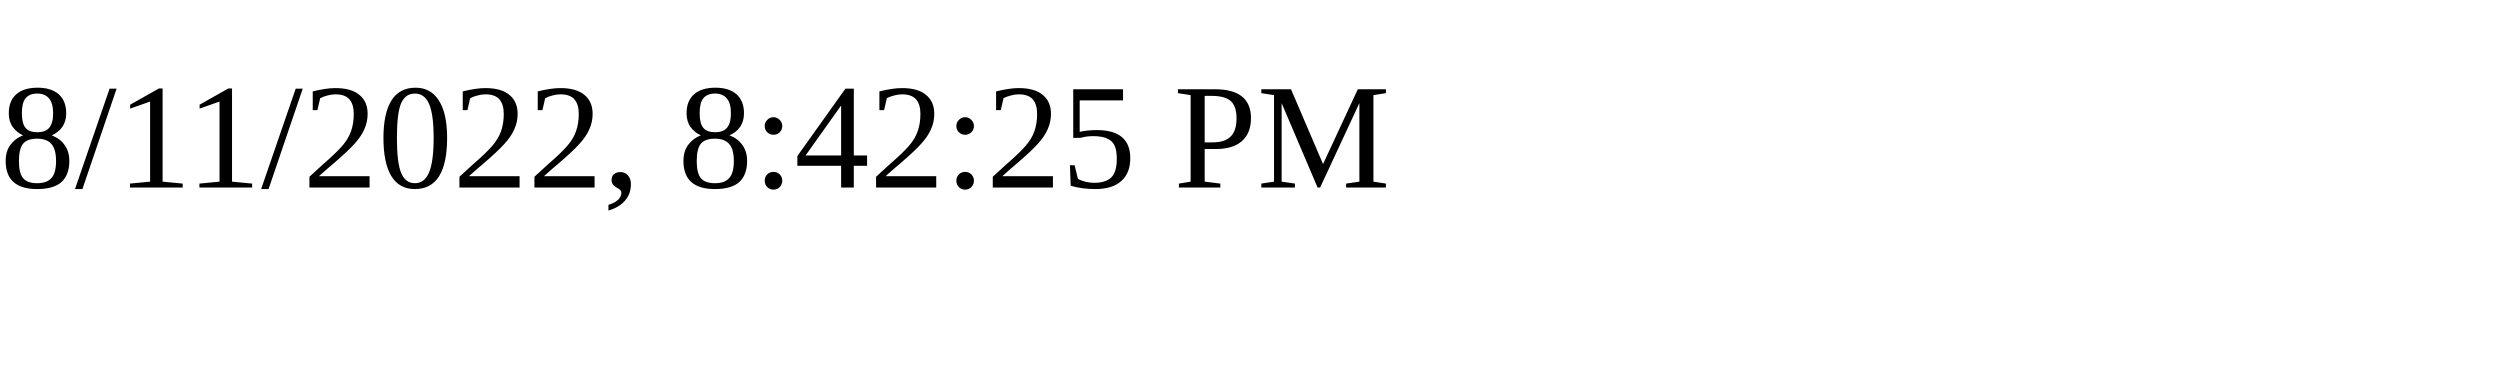
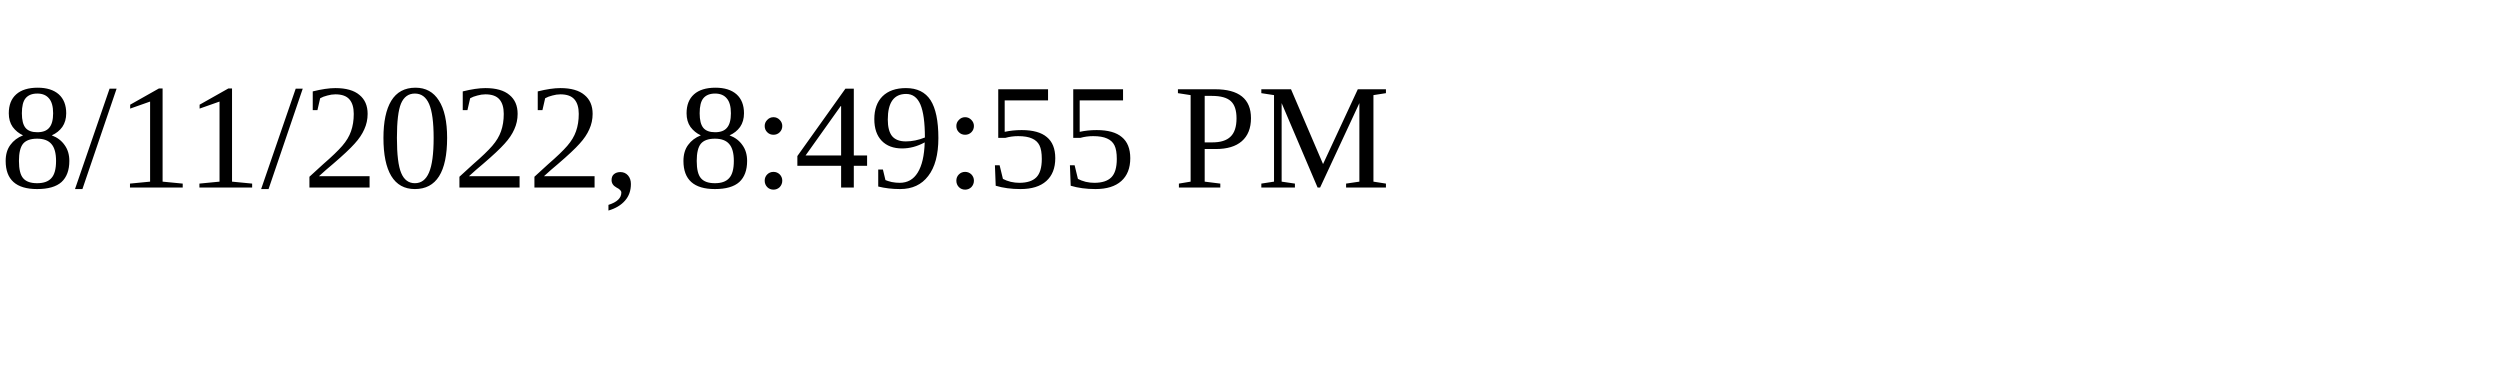
<svg xmlns="http://www.w3.org/2000/svg" height="30" width="200">
-   <text x="0" y="15">8/11/2022, 8:42:25 PM</text>
+   <text x="0" y="15">8/11/2022, 8:49:55 PM</text>
</svg>
